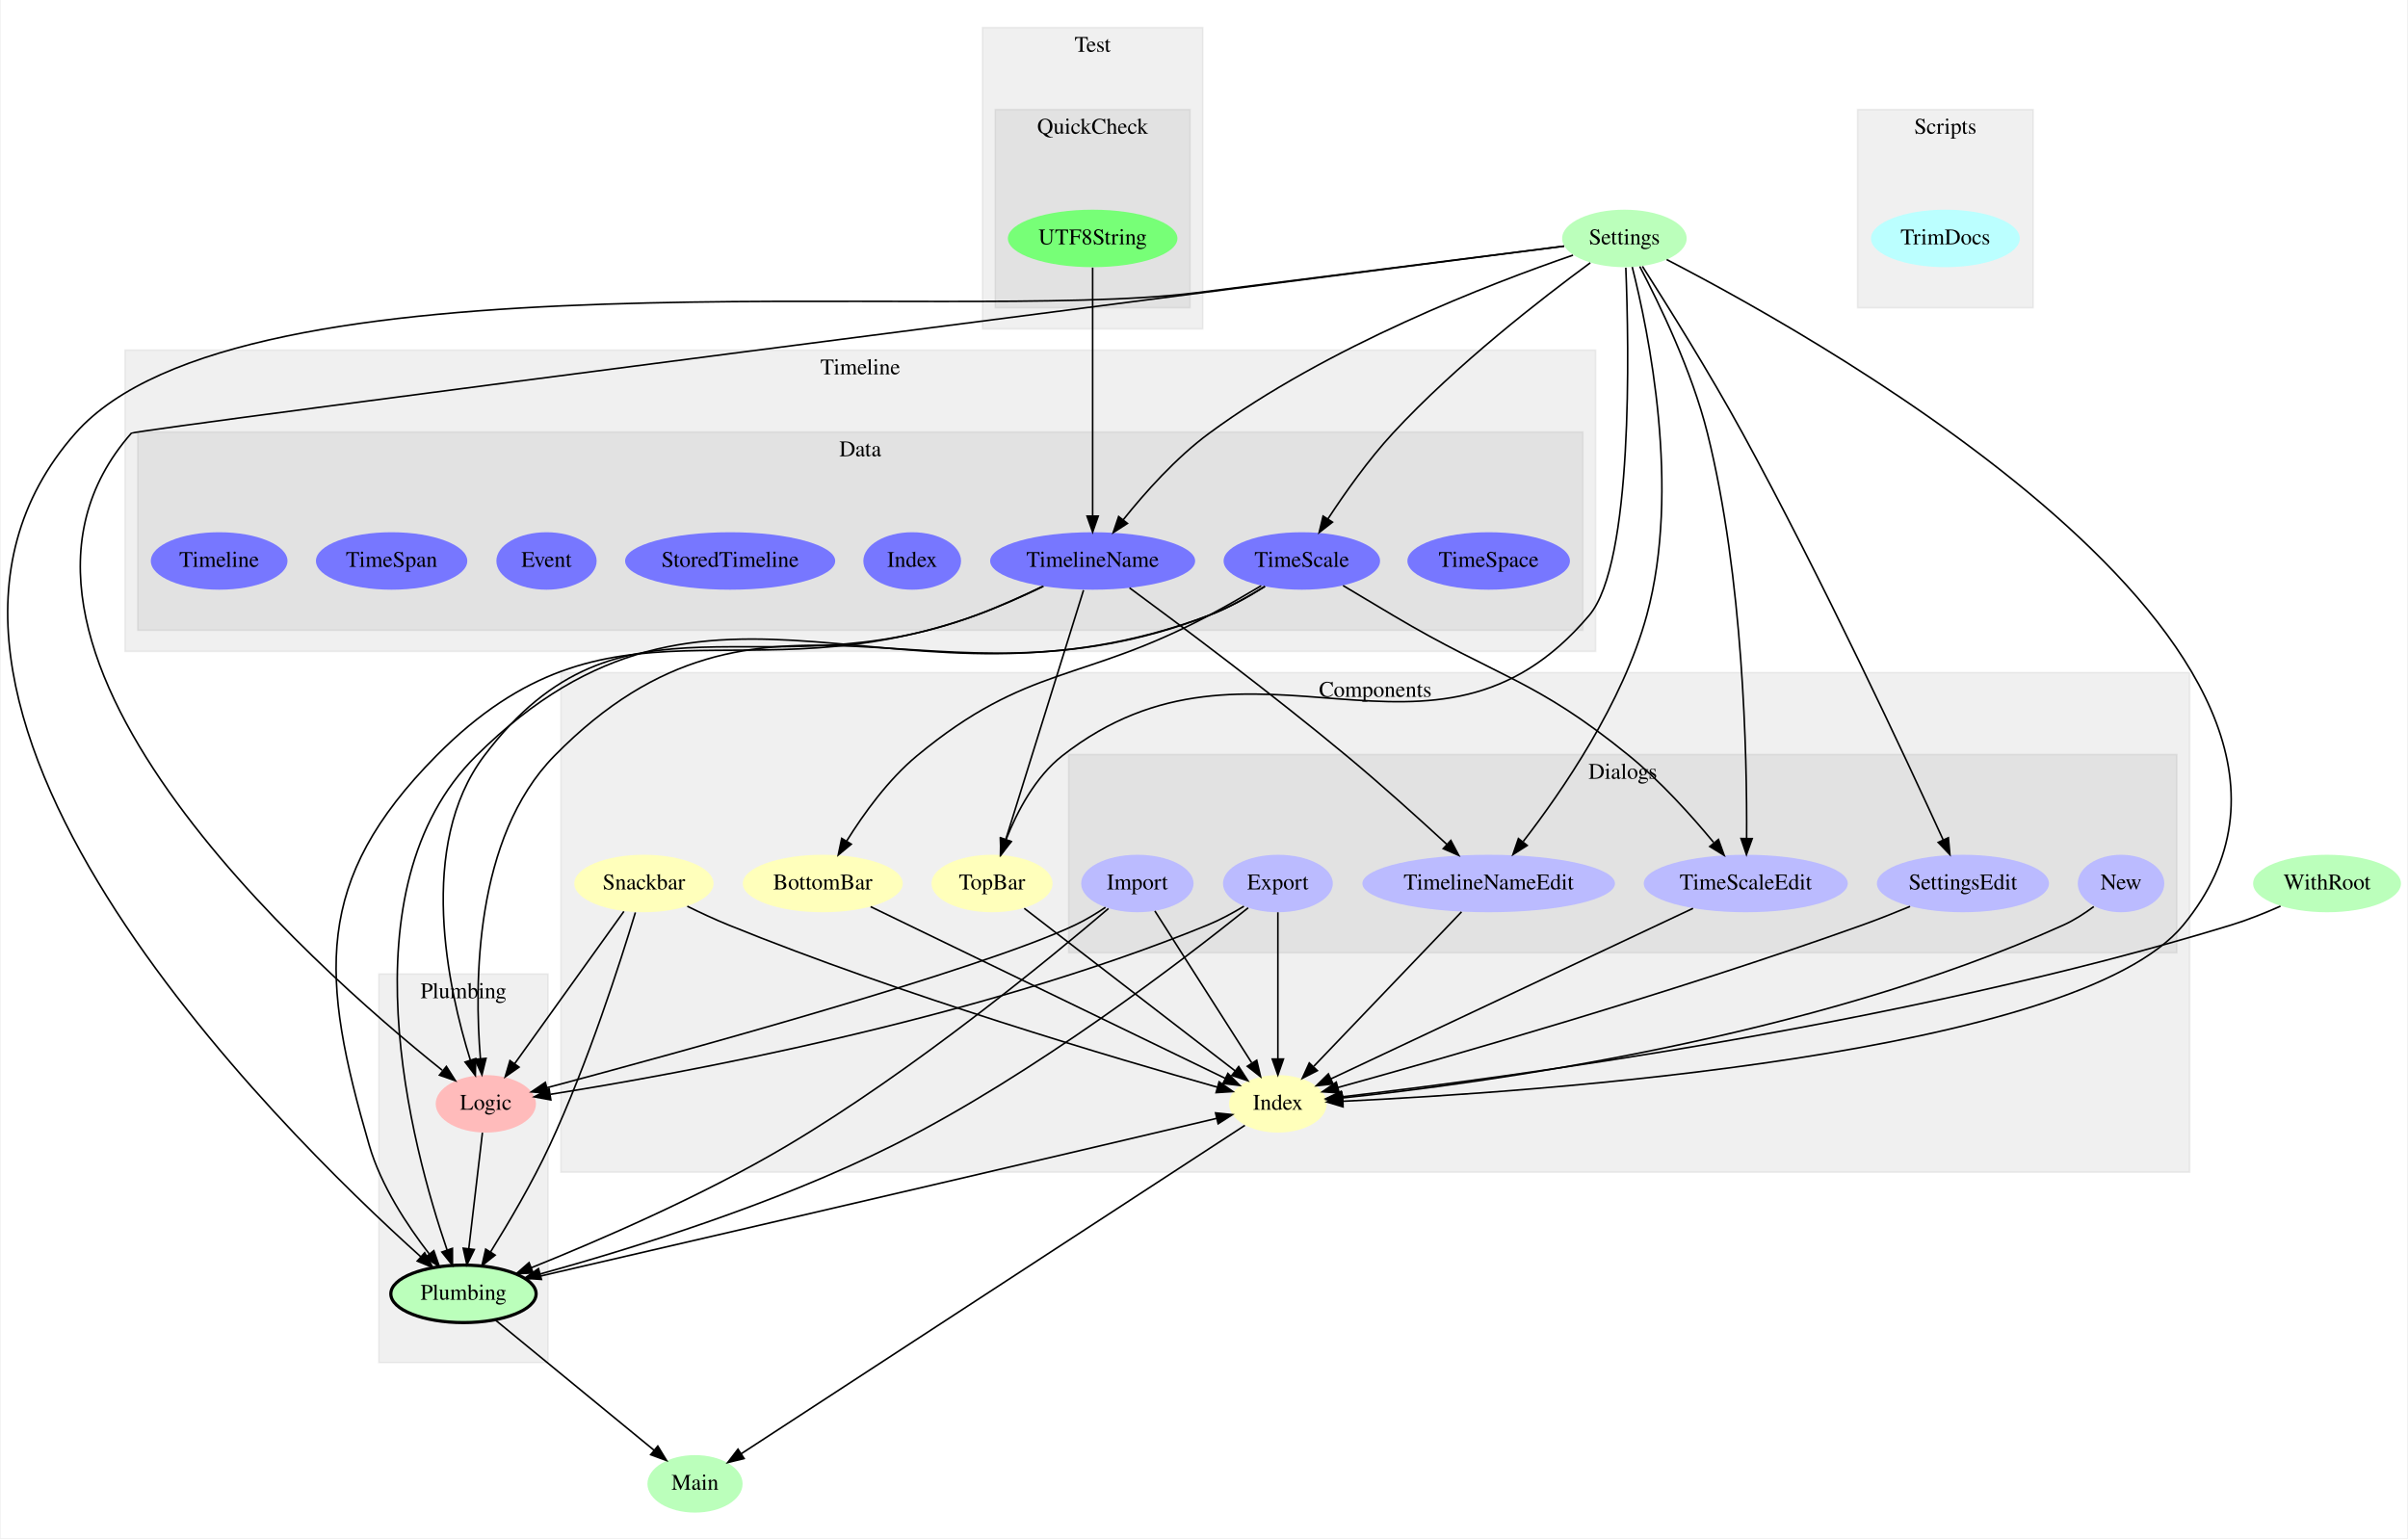
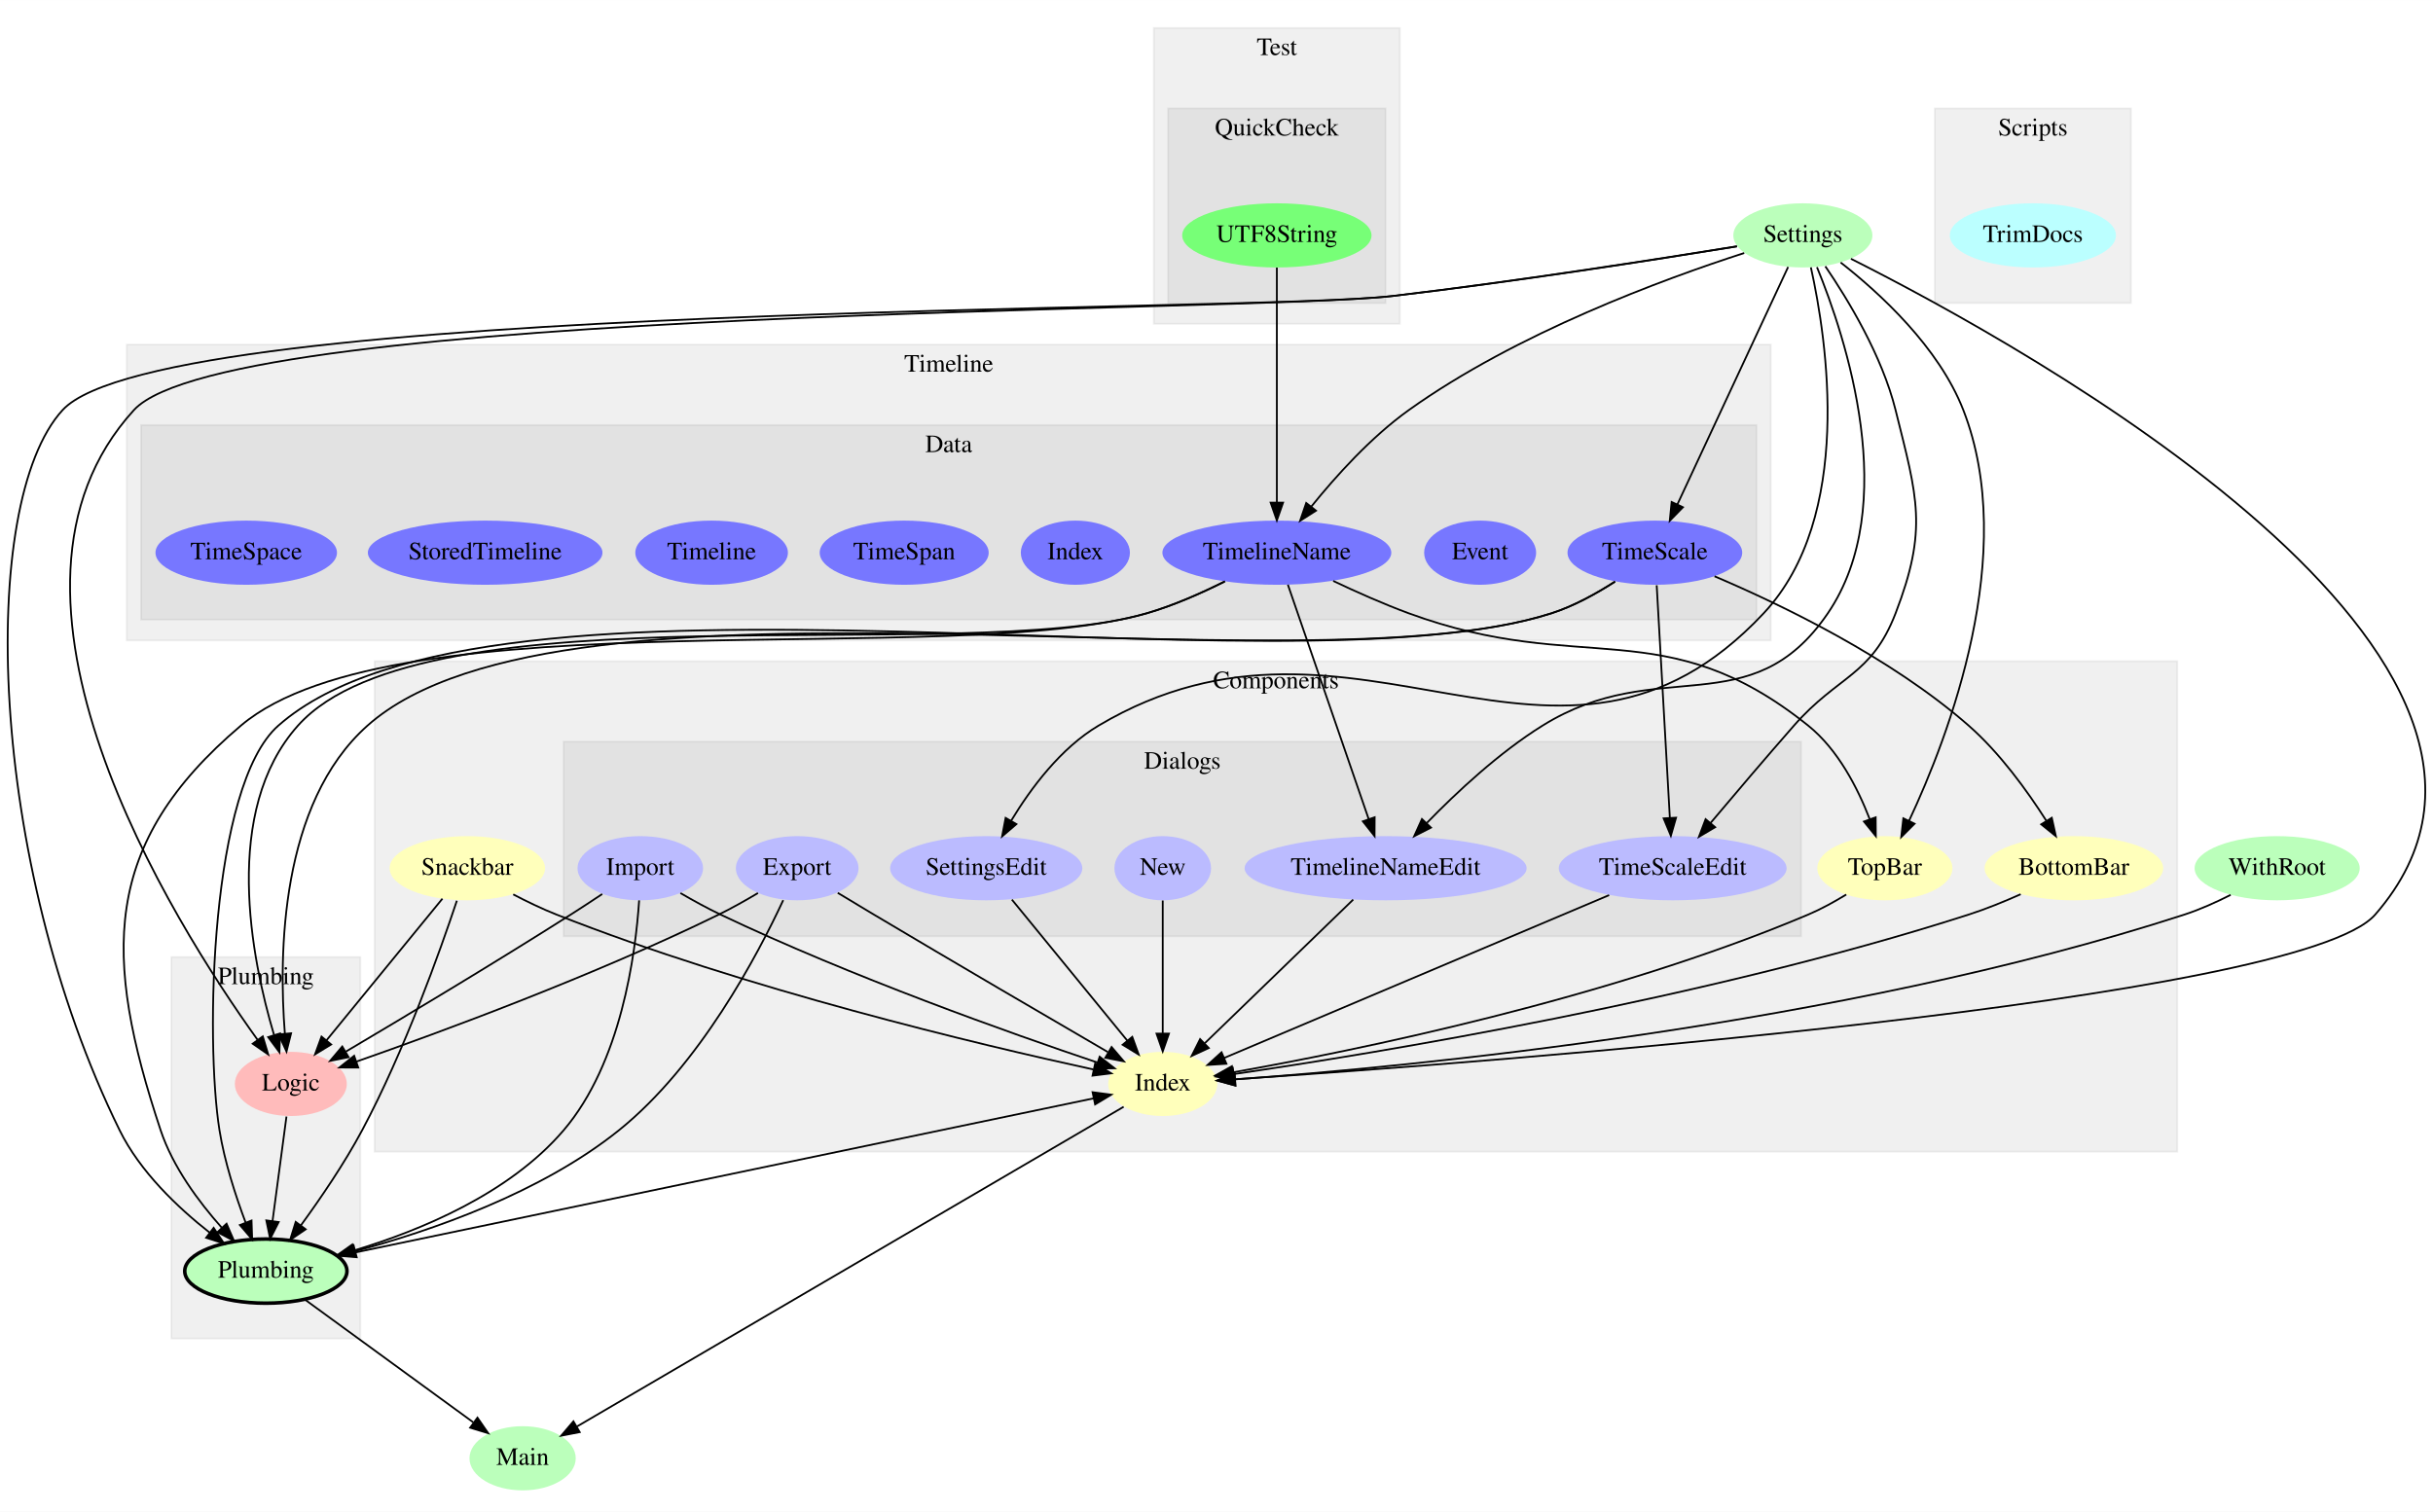
- <svg xmlns="http://www.w3.org/2000/svg" width="864pt" height="552pt" viewBox="0.00 0.00 864.00 552.32">
-   <g id="graph0" class="graph" transform="scale(.5733 .5733) rotate(0) translate(4 959.3333)">
-     <polygon fill="#ffffff" stroke="transparent" points="-4,4 -4,-959.333 1502.943,-959.333 1502.943,4 -4,4" />
+ <svg xmlns="http://www.w3.org/2000/svg" width="864pt" height="537pt" viewBox="0.00 0.00 864.00 536.95">
+   <g id="graph0" class="graph" transform="scale(.6332 .6332) rotate(0) translate(4 844)">
+     <polygon fill="#ffffff" stroke="transparent" points="-4,4 -4,-844 1360.514,-844 1360.514,4 -4,4" />
    <g id="clust1" class="cluster">
-       <polygon fill="#000000" fill-opacity="0.059" stroke="#000000" stroke-opacity="0.059" points="346.797,-225.174 346.797,-538.099 1366.797,-538.099 1366.797,-225.174 346.797,-225.174" />
-       <text text-anchor="middle" x="856.797" y="-522.899" font-family="Times,serif" font-size="14.00" fill="#000000">Components</text>
+       <polygon fill="#000000" fill-opacity="0.059" stroke="#000000" stroke-opacity="0.059" points="206.096,-197.99 206.096,-473.137 1217.096,-473.137 1217.096,-197.99 206.096,-197.99" />
+       <text text-anchor="middle" x="711.596" y="-457.937" font-family="Times,serif" font-size="14.00" fill="#000000">Components</text>
    </g>
    <g id="clust2" class="cluster">
-       <polygon fill="#000000" fill-opacity="0.059" stroke="#000000" stroke-opacity="0.059" points="664.797,-362.596 664.797,-486.773 1358.797,-486.773 1358.797,-362.596 664.797,-362.596" />
-       <text text-anchor="middle" x="1011.797" y="-471.573" font-family="Times,serif" font-size="14.00" fill="#000000">Dialogs</text>
+       <polygon fill="#000000" fill-opacity="0.059" stroke="#000000" stroke-opacity="0.059" points="312.096,-318.822 312.096,-428.007 1006.096,-428.007 1006.096,-318.822 312.096,-318.822" />
+       <text text-anchor="middle" x="659.096" y="-412.807" font-family="Times,serif" font-size="14.00" fill="#000000">Dialogs</text>
    </g>
    <g id="clust3" class="cluster">
-       <polygon fill="#000000" fill-opacity="0.059" stroke="#000000" stroke-opacity="0.059" points="232.797,-105.964 232.797,-349.351 338.797,-349.351 338.797,-105.964 232.797,-105.964" />
-       <text text-anchor="middle" x="285.797" y="-334.151" font-family="Times,serif" font-size="14.00" fill="#000000">Plumbing</text>
+       <polygon fill="#000000" fill-opacity="0.059" stroke="#000000" stroke-opacity="0.059" points="92.096,-93.172 92.096,-307.175 198.096,-307.175 198.096,-93.172 92.096,-93.172" />
+       <text text-anchor="middle" x="145.096" y="-291.975" font-family="Times,serif" font-size="14.00" fill="#000000">Plumbing</text>
    </g>
    <g id="clust4" class="cluster">
-       <polygon fill="#000000" fill-opacity="0.059" stroke="#000000" stroke-opacity="0.059" points="1158.797,-766.585 1158.797,-890.761 1268.797,-890.761 1268.797,-766.585 1158.797,-766.585" />
-       <text text-anchor="middle" x="1213.797" y="-875.561" font-family="Times,serif" font-size="14.00" fill="#000000">Scripts</text>
+       <polygon fill="#000000" fill-opacity="0.059" stroke="#000000" stroke-opacity="0.059" points="1081.096,-674.038 1081.096,-783.224 1191.096,-783.224 1191.096,-674.038 1081.096,-674.038" />
+       <text text-anchor="middle" x="1136.096" y="-768.024" font-family="Times,serif" font-size="14.00" fill="#000000">Scripts</text>
    </g>
    <g id="clust5" class="cluster">
-       <polygon fill="#000000" fill-opacity="0.059" stroke="#000000" stroke-opacity="0.059" points="610.797,-753.339 610.797,-942.088 748.797,-942.088 748.797,-753.339 610.797,-753.339" />
-       <text text-anchor="middle" x="679.797" y="-926.888" font-family="Times,serif" font-size="14.00" fill="#000000">Test</text>
+       <polygon fill="#000000" fill-opacity="0.059" stroke="#000000" stroke-opacity="0.059" points="643.096,-662.392 643.096,-828.354 781.096,-828.354 781.096,-662.392 643.096,-662.392" />
+       <text text-anchor="middle" x="712.096" y="-813.154" font-family="Times,serif" font-size="14.00" fill="#000000">Test</text>
    </g>
    <g id="clust6" class="cluster">
-       <polygon fill="#000000" fill-opacity="0.059" stroke="#000000" stroke-opacity="0.059" points="618.797,-766.585 618.797,-890.761 740.797,-890.761 740.797,-766.585 618.797,-766.585" />
-       <text text-anchor="middle" x="679.797" y="-875.561" font-family="Times,serif" font-size="14.00" fill="#000000">QuickCheck</text>
+       <polygon fill="#000000" fill-opacity="0.059" stroke="#000000" stroke-opacity="0.059" points="651.096,-674.038 651.096,-783.224 773.096,-783.224 773.096,-674.038 651.096,-674.038" />
+       <text text-anchor="middle" x="712.096" y="-768.024" font-family="Times,serif" font-size="14.00" fill="#000000">QuickCheck</text>
    </g>
    <g id="clust7" class="cluster">
-       <polygon fill="#000000" fill-opacity="0.059" stroke="#000000" stroke-opacity="0.059" points="73.797,-551.345 73.797,-740.094 994.797,-740.094 994.797,-551.345 73.797,-551.345" />
-       <text text-anchor="middle" x="534.297" y="-724.894" font-family="Times,serif" font-size="14.00" fill="#000000">Timeline</text>
+       <polygon fill="#000000" fill-opacity="0.059" stroke="#000000" stroke-opacity="0.059" points="67.096,-484.783 67.096,-650.745 989.096,-650.745 989.096,-484.783 67.096,-484.783" />
+       <text text-anchor="middle" x="528.096" y="-635.545" font-family="Times,serif" font-size="14.00" fill="#000000">Timeline</text>
    </g>
    <g id="clust8" class="cluster">
-       <polygon fill="#000000" fill-opacity="0.059" stroke="#000000" stroke-opacity="0.059" points="81.797,-564.59 81.797,-688.767 986.797,-688.767 986.797,-564.59 81.797,-564.59" />
-       <text text-anchor="middle" x="534.297" y="-673.567" font-family="Times,serif" font-size="14.00" fill="#000000">Data</text>
+       <polygon fill="#000000" fill-opacity="0.059" stroke="#000000" stroke-opacity="0.059" points="75.096,-496.43 75.096,-605.615 981.096,-605.615 981.096,-496.43 75.096,-496.43" />
+       <text text-anchor="middle" x="528.096" y="-590.415" font-family="Times,serif" font-size="14.00" fill="#000000">Data</text>
    </g>
    <g id="node1" class="node">
-       <ellipse fill="#bbffbb" stroke="#000000" stroke-width="0" cx="1012.797" cy="-810" rx="38.993" ry="18" />
-       <text text-anchor="middle" x="1012.797" y="-806.3" font-family="Times,serif" font-size="14.00" fill="#000000">Settings</text>
+       <ellipse fill="#bbffbb" stroke="#000000" stroke-width="0" cx="289.096" cy="-26" rx="29.795" ry="18" />
+       <text text-anchor="middle" x="289.096" y="-22.3" font-family="Times,serif" font-size="14.00" fill="#000000">Main</text>
+     </g>
+     <g id="node2" class="node">
+       <ellipse fill="#bbffbb" stroke="#000000" stroke-width="0" cx="1273.096" cy="-357" rx="46.292" ry="18" />
+       <text text-anchor="middle" x="1273.096" y="-353.3" font-family="Times,serif" font-size="14.00" fill="#000000">WithRoot</text>
+     </g>
+     <g id="node4" class="node">
+       <ellipse fill="#ffffbb" stroke="#000000" stroke-width="0" cx="648.096" cy="-236" rx="30.595" ry="18" />
+       <text text-anchor="middle" x="648.096" y="-232.3" font-family="Times,serif" font-size="14.00" fill="#000000">Index</text>
+     </g>
+     <g id="edge34" class="edge">
+       <path fill="none" stroke="#000000" d="M1247.024,-342.055C1238.928,-337.942 1229.832,-333.837 1221.096,-331 1027.892,-268.264 783.94,-245.437 688.745,-238.557" />
+       <polygon fill="#000000" stroke="#000000" points="688.898,-235.059 678.677,-237.849 688.407,-242.042 688.898,-235.059" />
+     </g>
+     <g id="node3" class="node">
+       <ellipse fill="#bbffbb" stroke="#000000" stroke-width="0" cx="1007.096" cy="-712" rx="38.993" ry="18" />
+       <text text-anchor="middle" x="1007.096" y="-708.3" font-family="Times,serif" font-size="14.00" fill="#000000">Settings</text>
+     </g>
+     <g id="edge35" class="edge">
+       <path fill="none" stroke="#000000" d="M1034.06,-698.88C1131.328,-649.921 1451.999,-473.416 1328.096,-331 1285.775,-282.356 829.259,-248.077 688.909,-238.629" />
+       <polygon fill="#000000" stroke="#000000" points="688.807,-235.114 678.596,-237.941 688.341,-242.099 688.807,-235.114" />
    </g>
    <g id="node5" class="node">
-       <ellipse fill="#ffffbb" stroke="#000000" stroke-width="0" cx="616.797" cy="-406" rx="37.894" ry="18" />
-       <text text-anchor="middle" x="616.797" y="-402.3" font-family="Times,serif" font-size="14.00" fill="#000000">TopBar</text>
+       <ellipse fill="#ffffbb" stroke="#000000" stroke-width="0" cx="1053.096" cy="-357" rx="37.894" ry="18" />
+       <text text-anchor="middle" x="1053.096" y="-353.3" font-family="Times,serif" font-size="14.00" fill="#000000">TopBar</text>
+     </g>
+     <g id="edge37" class="edge">
+       <path fill="none" stroke="#000000" d="M1028.285,-696.804C1050.277,-679.592 1083.346,-649.301 1097.096,-614 1128.299,-533.893 1088.99,-431.201 1066.616,-383.521" />
+       <polygon fill="#000000" stroke="#000000" points="1069.753,-381.967 1062.262,-374.475 1063.445,-385.004 1069.753,-381.967" />
+     </g>
+     <g id="node8" class="node">
+       <ellipse fill="#bbbbff" stroke="#000000" stroke-width="0" cx="773.096" cy="-357" rx="79.087" ry="18" />
+       <text text-anchor="middle" x="773.096" y="-353.3" font-family="Times,serif" font-size="14.00" fill="#000000">TimelineNameEdit</text>
+     </g>
+     <g id="edge20" class="edge">
+       <path fill="none" stroke="#000000" d="M1015.014,-694.173C1031.035,-655.121 1062.411,-560.671 1021.096,-500 978.079,-436.831 925.991,-477.366 861.096,-437 836.77,-421.868 812.962,-399.639 796.257,-382.45" />
+       <polygon fill="#000000" stroke="#000000" points="798.54,-379.772 789.105,-374.951 793.474,-384.603 798.54,-379.772" />
+     </g>
+     <g id="node9" class="node">
+       <ellipse fill="#bbbbff" stroke="#000000" stroke-width="0" cx="549.096" cy="-357" rx="53.891" ry="18" />
+       <text text-anchor="middle" x="549.096" y="-353.3" font-family="Times,serif" font-size="14.00" fill="#000000">SettingsEdit</text>
+     </g>
+     <g id="edge21" class="edge">
+       <path fill="none" stroke="#000000" d="M1011.599,-694.058C1020.599,-653.504 1035.854,-554.111 985.096,-500 870.072,-377.379 756.684,-522.793 612.096,-437 590.863,-424.401 574.048,-401.74 563.149,-383.745" />
+       <polygon fill="#000000" stroke="#000000" points="566.033,-381.741 557.997,-374.838 559.974,-385.246 566.033,-381.741" />
+     </g>
+     <g id="node13" class="node">
+       <ellipse fill="#bbbbff" stroke="#000000" stroke-width="0" cx="934.096" cy="-357" rx="63.889" ry="18" />
+       <text text-anchor="middle" x="934.096" y="-353.3" font-family="Times,serif" font-size="14.00" fill="#000000">TimeScaleEdit</text>
+     </g>
+     <g id="edge23" class="edge">
+       <path fill="none" stroke="#000000" d="M1019.696,-694.659C1032.506,-675.865 1051.514,-644.466 1059.096,-614 1071.332,-564.833 1077.31,-547.28 1059.096,-500 1045.522,-464.765 1026.993,-465.389 1002.096,-437 986.232,-418.911 968.649,-398.208 955.338,-382.396" />
+       <polygon fill="#000000" stroke="#000000" points="957.911,-380.017 948.798,-374.612 952.552,-384.52 957.911,-380.017" />
+     </g>
+     <g id="node14" class="node">
+       <ellipse fill="#bbffbb" stroke="#000000" stroke-width="2" cx="145.096" cy="-131" rx="45.492" ry="18" />
+       <text text-anchor="middle" x="145.096" y="-127.3" font-family="Times,serif" font-size="14.00" fill="#000000">Plumbing</text>
+     </g>
+     <g id="edge18" class="edge">
+       <path fill="none" stroke="#000000" d="M970.141,-705.825C924.779,-698.41 845.453,-685.977 777.096,-678 694.463,-668.357 87.352,-675.289 31.096,-614 -16.684,-561.945 -10.964,-360.629 63.096,-210 74.517,-186.771 95.709,-166.636 113.687,-152.507" />
+       <polygon fill="#000000" stroke="#000000" points="115.822,-155.281 121.675,-146.449 111.592,-149.703 115.822,-155.281" />
+     </g>
+     <g id="node15" class="node">
+       <ellipse fill="#ffbbbb" stroke="#000000" stroke-width="0" cx="159.096" cy="-236" rx="31.396" ry="18" />
+       <text text-anchor="middle" x="159.096" y="-232.3" font-family="Times,serif" font-size="14.00" fill="#000000">Logic</text>
+     </g>
+     <g id="edge8" class="edge">
+       <path fill="none" stroke="#000000" d="M970.135,-705.88C924.766,-698.52 845.434,-686.142 777.096,-678 698.883,-668.682 124.218,-672.156 71.096,-614 -23.061,-510.921 92.843,-327.082 140.455,-260.736" />
+       <polygon fill="#000000" stroke="#000000" points="143.375,-262.673 146.43,-252.528 137.715,-258.553 143.375,-262.673" />
+     </g>
+     <g id="node18" class="node">
+       <ellipse fill="#7777ff" stroke="#000000" stroke-width="0" cx="924.096" cy="-534" rx="48.993" ry="18" />
+       <text text-anchor="middle" x="924.096" y="-530.3" font-family="Times,serif" font-size="14.00" fill="#000000">TimeScale</text>
+     </g>
+     <g id="edge9" class="edge">
+       <path fill="none" stroke="#000000" d="M998.834,-694.282C984.267,-663.043 953.933,-597.989 936.726,-561.085" />
+       <polygon fill="#000000" stroke="#000000" points="939.846,-559.495 932.447,-551.911 933.501,-562.453 939.846,-559.495" />
+     </g>
+     <g id="node20" class="node">
+       <ellipse fill="#7777ff" stroke="#000000" stroke-width="0" cx="712.096" cy="-534" rx="64.189" ry="18" />
+       <text text-anchor="middle" x="712.096" y="-530.3" font-family="Times,serif" font-size="14.00" fill="#000000">TimelineName</text>
+     </g>
+     <g id="edge10" class="edge">
+       <path fill="none" stroke="#000000" d="M974.21,-702.109C929.037,-687.521 846.521,-657.217 786.096,-614 764.936,-598.866 745.159,-576.911 731.383,-559.827" />
+       <polygon fill="#000000" stroke="#000000" points="734.061,-557.571 725.122,-551.883 728.563,-561.904 734.061,-557.571" />
+     </g>
+     <g id="edge2" class="edge">
+       <path fill="none" stroke="#000000" d="M626.179,-223.18C564.697,-187.215 390.473,-85.301 319.624,-43.858" />
+       <polygon fill="#000000" stroke="#000000" points="321.125,-40.681 310.726,-38.653 317.59,-46.723 321.125,-40.681" />
+     </g>
+     <g id="edge31" class="edge">
+       <path fill="none" stroke="#000000" d="M1031.424,-342.24C1024.788,-338.181 1017.327,-334.059 1010.096,-331 897.913,-283.538 755.904,-254.644 687.913,-242.575" />
+       <polygon fill="#000000" stroke="#000000" points="688.105,-239.056 677.652,-240.782 686.9,-245.951 688.105,-239.056" />
+     </g>
+     <g id="node6" class="node">
+       <ellipse fill="#ffffbb" stroke="#000000" stroke-width="0" cx="1159.096" cy="-357" rx="50.091" ry="18" />
+       <text text-anchor="middle" x="1159.096" y="-353.3" font-family="Times,serif" font-size="14.00" fill="#000000">BottomBar</text>
+     </g>
+     <g id="edge32" class="edge">
+       <path fill="none" stroke="#000000" d="M1129.246,-342.406C1120.051,-338.305 1109.793,-334.118 1100.096,-331 951.608,-283.252 767.812,-253.217 688.093,-241.544" />
+       <polygon fill="#000000" stroke="#000000" points="688.396,-238.052 677.998,-240.083 687.393,-244.98 688.396,-238.052" />
+     </g>
+     <g id="node7" class="node">
+       <ellipse fill="#ffffbb" stroke="#000000" stroke-width="0" cx="258.096" cy="-357" rx="43.592" ry="18" />
+       <text text-anchor="middle" x="258.096" y="-353.3" font-family="Times,serif" font-size="14.00" fill="#000000">Snackbar</text>
+     </g>
+     <g id="edge33" class="edge">
+       <path fill="none" stroke="#000000" d="M283.828,-342.325C291.485,-338.314 299.996,-334.197 308.096,-331 413.938,-289.216 545.092,-258.071 609.171,-244.111" />
+       <polygon fill="#000000" stroke="#000000" points="610.197,-247.47 619.234,-241.94 608.72,-240.628 610.197,-247.47" />
+     </g>
+     <g id="edge17" class="edge">
+       <path fill="none" stroke="#000000" d="M252.224,-338.786C242.768,-310.432 222.808,-254.388 199.096,-210 189.149,-191.381 175.774,-171.783 164.823,-156.764" />
+       <polygon fill="#000000" stroke="#000000" points="167.463,-154.448 158.7,-148.493 161.837,-158.613 167.463,-154.448" />
    </g>
    <g id="edge7" class="edge">
-       <path fill="none" stroke="#000000" d="M1013.68,-791.668C1015.678,-742.055 1018.418,-606.689 990.797,-574 892.827,-458.057 780.312,-579.578 660.797,-486 643.896,-472.767 632.563,-451.147 625.637,-433.717" />
-       <polygon fill="#000000" stroke="#000000" points="628.808,-432.202 622.059,-424.034 622.242,-434.627 628.808,-432.202" />
-     </g>
-     <g id="node6" class="node">
-       <ellipse fill="#ffffbb" stroke="#000000" stroke-width="0" cx="795.797" cy="-268" rx="30.595" ry="18" />
-       <text text-anchor="middle" x="795.797" y="-264.3" font-family="Times,serif" font-size="14.00" fill="#000000">Index</text>
-     </g>
-     <g id="edge18" class="edge">
-       <path fill="none" stroke="#000000" d="M1039.242,-796.768C1141.32,-744.035 1497.4,-543.792 1362.797,-380 1295.701,-298.354 955.141,-275.24 836.568,-269.613" />
-       <polygon fill="#000000" stroke="#000000" points="836.602,-266.111 826.453,-269.15 836.282,-273.103 836.602,-266.111" />
-     </g>
-     <g id="node9" class="node">
-       <ellipse fill="#bbbbff" stroke="#000000" stroke-width="0" cx="1224.797" cy="-406" rx="53.891" ry="18" />
-       <text text-anchor="middle" x="1224.797" y="-402.3" font-family="Times,serif" font-size="14.00" fill="#000000">SettingsEdit</text>
-     </g>
-     <g id="edge2" class="edge">
-       <path fill="none" stroke="#000000" d="M1024.09,-792.513C1039.06,-769.084 1066.007,-726.041 1086.797,-688 1136.789,-596.526 1189.105,-484.339 1212.372,-433.44" />
-       <polygon fill="#000000" stroke="#000000" points="1215.666,-434.652 1216.629,-424.102 1209.296,-431.749 1215.666,-434.652" />
+       <path fill="none" stroke="#000000" d="M244.122,-339.92C227.148,-319.175 198.396,-284.034 179.084,-260.43" />
+       <polygon fill="#000000" stroke="#000000" points="181.723,-258.128 172.681,-252.604 176.305,-262.56 181.723,-258.128" />
+     </g>
+     <g id="edge25" class="edge">
+       <path fill="none" stroke="#000000" d="M754.92,-339.406C732.924,-318.114 695.838,-282.215 671.665,-258.815" />
+       <polygon fill="#000000" stroke="#000000" points="673.925,-256.131 664.305,-251.691 669.056,-261.161 673.925,-256.131" />
+     </g>
+     <g id="edge26" class="edge">
+       <path fill="none" stroke="#000000" d="M563.491,-339.406C580.569,-318.533 609.133,-283.621 628.288,-260.21" />
+       <polygon fill="#000000" stroke="#000000" points="631.013,-262.406 634.636,-252.45 625.595,-257.974 631.013,-262.406" />
    </g>
    <g id="node10" class="node">
-       <ellipse fill="#bbbbff" stroke="#000000" stroke-width="0" cx="927.797" cy="-406" rx="79.087" ry="18" />
-       <text text-anchor="middle" x="927.797" y="-402.3" font-family="Times,serif" font-size="14.00" fill="#000000">TimelineNameEdit</text>
+       <ellipse fill="#bbbbff" stroke="#000000" stroke-width="0" cx="648.096" cy="-357" rx="27.097" ry="18" />
+       <text text-anchor="middle" x="648.096" y="-353.3" font-family="Times,serif" font-size="14.00" fill="#000000">New</text>
+     </g>
+     <g id="edge27" class="edge">
+       <path fill="none" stroke="#000000" d="M648.096,-338.885C648.096,-319.193 648.096,-287.461 648.096,-264.439" />
+       <polygon fill="#000000" stroke="#000000" points="651.596,-264.239 648.096,-254.239 644.596,-264.239 651.596,-264.239" />
+     </g>
+     <g id="node11" class="node">
+       <ellipse fill="#bbbbff" stroke="#000000" stroke-width="0" cx="443.096" cy="-357" rx="34.394" ry="18" />
+       <text text-anchor="middle" x="443.096" y="-353.3" font-family="Times,serif" font-size="14.00" fill="#000000">Export</text>
+     </g>
+     <g id="edge28" class="edge">
+       <path fill="none" stroke="#000000" d="M465.824,-343.18C472.358,-339.228 479.5,-334.928 486.096,-331 531.607,-303.898 584.598,-272.934 617.246,-253.926" />
+       <polygon fill="#000000" stroke="#000000" points="619.41,-256.716 626.293,-248.661 615.889,-250.666 619.41,-256.716" />
+     </g>
+     <g id="edge15" class="edge">
+       <path fill="none" stroke="#000000" d="M435.255,-339.085C421.064,-308.579 388.343,-246.331 343.096,-210 299.414,-174.926 238.167,-153.71 195.397,-142.226" />
+       <polygon fill="#000000" stroke="#000000" points="196.045,-138.778 185.486,-139.65 194.284,-145.553 196.045,-138.778" />
+     </g>
+     <g id="edge5" class="edge">
+       <path fill="none" stroke="#000000" d="M421.086,-343.08C414.172,-338.957 406.427,-334.59 399.096,-331 329.208,-296.781 243.705,-265.274 195.928,-248.544" />
+       <polygon fill="#000000" stroke="#000000" points="196.919,-245.184 186.324,-245.203 194.619,-251.795 196.919,-245.184" />
+     </g>
+     <g id="node12" class="node">
+       <ellipse fill="#bbbbff" stroke="#000000" stroke-width="0" cx="355.096" cy="-357" rx="35.194" ry="18" />
+       <text text-anchor="middle" x="355.096" y="-353.3" font-family="Times,serif" font-size="14.00" fill="#000000">Import</text>
+     </g>
+     <g id="edge29" class="edge">
+       <path fill="none" stroke="#000000" d="M377.612,-343.058C384.684,-338.935 392.603,-334.572 400.096,-331 473.101,-296.195 562.499,-264.483 611.547,-247.968" />
+       <polygon fill="#000000" stroke="#000000" points="612.718,-251.267 621.091,-244.774 610.497,-244.628 612.718,-251.267" />
+     </g>
+     <g id="edge16" class="edge">
+       <path fill="none" stroke="#000000" d="M354.445,-338.961C352.446,-308.821 344.385,-247.814 312.096,-210 281.792,-174.512 231.99,-153.844 194.642,-142.614" />
+       <polygon fill="#000000" stroke="#000000" points="195.529,-139.227 184.951,-139.826 193.593,-145.954 195.529,-139.227" />
+     </g>
+     <g id="edge6" class="edge">
+       <path fill="none" stroke="#000000" d="M333.75,-342.526C328.047,-338.726 321.865,-334.666 316.096,-331 272.779,-303.474 221.807,-272.971 189.968,-254.139" />
+       <polygon fill="#000000" stroke="#000000" points="191.515,-250.987 181.125,-248.917 187.956,-257.015 191.515,-250.987" />
+     </g>
+     <g id="edge30" class="edge">
+       <path fill="none" stroke="#000000" d="M898.452,-341.92C843.078,-318.493 737.092,-273.652 682.491,-250.552" />
+       <polygon fill="#000000" stroke="#000000" points="683.807,-247.308 673.234,-246.635 681.08,-253.755 683.807,-247.308" />
+     </g>
+     <g id="edge1" class="edge">
+       <path fill="none" stroke="#000000" d="M166.966,-115.053C192.241,-96.624 233.876,-66.265 261.393,-46.2" />
+       <polygon fill="#000000" stroke="#000000" points="263.774,-48.795 269.792,-40.076 259.65,-43.139 263.774,-48.795" />
+     </g>
+     <g id="edge24" class="edge">
+       <path fill="none" stroke="#000000" d="M185.658,-139.467C280.61,-159.288 516.31,-208.49 609.394,-227.921" />
+       <polygon fill="#000000" stroke="#000000" points="608.742,-231.36 619.246,-229.978 610.172,-224.508 608.742,-231.36" />
+     </g>
+     <g id="edge12" class="edge">
+       <path fill="none" stroke="#000000" d="M156.657,-217.71C154.499,-201.525 151.317,-177.656 148.837,-159.056" />
+       <polygon fill="#000000" stroke="#000000" points="152.298,-158.53 147.507,-149.08 145.359,-159.455 152.298,-158.53" />
+     </g>
+     <g id="node16" class="node">
+       <ellipse fill="#bbffff" stroke="#000000" stroke-width="0" cx="1136.096" cy="-712" rx="46.593" ry="18" />
+       <text text-anchor="middle" x="1136.096" y="-708.3" font-family="Times,serif" font-size="14.00" fill="#000000">TrimDocs</text>
+     </g>
+     <g id="node17" class="node">
+       <ellipse fill="#77ff77" stroke="#000000" stroke-width="0" cx="712.096" cy="-712" rx="53.091" ry="18" />
+       <text text-anchor="middle" x="712.096" y="-708.3" font-family="Times,serif" font-size="14.00" fill="#000000">UTF8String</text>
+     </g>
+     <g id="edge11" class="edge">
+       <path fill="none" stroke="#000000" d="M712.096,-693.953C712.096,-662.902 712.096,-599.152 712.096,-562.198" />
+       <polygon fill="#000000" stroke="#000000" points="715.596,-562.095 712.096,-552.095 708.596,-562.095 715.596,-562.095" />
+     </g>
+     <g id="edge38" class="edge">
+       <path fill="none" stroke="#000000" d="M957.57,-520.76C995.097,-504.8 1056.405,-475.283 1100.096,-437 1117.509,-421.742 1132.874,-400.506 1143.556,-383.747" />
+       <polygon fill="#000000" stroke="#000000" points="1146.706,-385.309 1148.992,-374.964 1140.753,-381.625 1146.706,-385.309" />
+     </g>
+     <g id="edge22" class="edge">
+       <path fill="none" stroke="#000000" d="M925.128,-515.725C926.877,-484.774 930.433,-421.842 932.503,-385.202" />
+       <polygon fill="#000000" stroke="#000000" points="935.999,-385.358 933.069,-375.176 929.01,-384.963 935.999,-385.358" />
+     </g>
+     <g id="edge13" class="edge">
+       <path fill="none" stroke="#000000" d="M901.783,-517.781C891.433,-511.107 878.66,-504.012 866.096,-500 714.362,-451.544 271.582,-542.329 152.096,-437 113.857,-403.292 111.026,-260.332 119.096,-210 121.919,-192.393 128.069,-173.388 133.679,-158.432" />
+       <polygon fill="#000000" stroke="#000000" points="137.066,-159.38 137.429,-148.791 130.542,-156.842 137.066,-159.38" />
    </g>
    <g id="edge3" class="edge">
-       <path fill="none" stroke="#000000" d="M1017.69,-792.132C1027.805,-752.194 1048.342,-652.998 1026.797,-574 1011.815,-519.068 973.788,-463.801 949.463,-432.35" />
-       <polygon fill="#000000" stroke="#000000" points="951.93,-429.826 942.996,-424.131 946.429,-434.154 951.93,-429.826" />
-     </g>
-     <g id="node11" class="node">
-       <ellipse fill="#bbbbff" stroke="#000000" stroke-width="0" cx="1088.797" cy="-406" rx="63.889" ry="18" />
-       <text text-anchor="middle" x="1088.797" y="-402.3" font-family="Times,serif" font-size="14.00" fill="#000000">TimeScaleEdit</text>
-     </g>
-     <g id="edge5" class="edge">
-       <path fill="none" stroke="#000000" d="M1022.407,-792.433C1034.576,-769.266 1055.122,-726.876 1064.797,-688 1087.349,-597.38 1089.643,-485.886 1089.329,-434.458" />
-       <polygon fill="#000000" stroke="#000000" points="1092.826,-434.103 1089.225,-424.139 1085.826,-434.174 1092.826,-434.103" />
-     </g>
-     <g id="node14" class="node">
-       <ellipse fill="#bbffbb" stroke="#000000" stroke-width="2" cx="285.797" cy="-149" rx="45.492" ry="18" />
-       <text text-anchor="middle" x="285.797" y="-145.3" font-family="Times,serif" font-size="14.00" fill="#000000">Plumbing</text>
-     </g>
-     <g id="edge24" class="edge">
-       <path fill="none" stroke="#000000" d="M975.074,-805.196C923.199,-798.595 826.926,-786.357 744.797,-776 588.812,-756.328 146.825,-805.883 42.797,-688 -103.894,-521.772 169.9,-252.374 259.085,-172.21" />
-       <polygon fill="#000000" stroke="#000000" points="261.503,-174.744 266.639,-165.477 256.845,-169.518 261.503,-174.744" />
-     </g>
-     <g id="node15" class="node">
-       <ellipse fill="#ffbbbb" stroke="#000000" stroke-width="0" cx="299.797" cy="-268" rx="31.396" ry="18" />
-       <text text-anchor="middle" x="299.797" y="-264.3" font-family="Times,serif" font-size="14.00" fill="#000000">Logic</text>
+       <path fill="none" stroke="#000000" d="M901.77,-517.82C891.418,-511.153 878.647,-504.054 866.096,-500 725.052,-454.445 312.809,-535.546 202.096,-437 152.969,-393.272 152.291,-308.327 155.765,-264.176" />
+       <polygon fill="#000000" stroke="#000000" points="159.258,-264.411 156.684,-254.133 152.287,-263.773 159.258,-264.411" />
+     </g>
+     <g id="node19" class="node">
+       <ellipse fill="#7777ff" stroke="#000000" stroke-width="0" cx="826.096" cy="-534" rx="31.396" ry="18" />
+       <text text-anchor="middle" x="826.096" y="-530.3" font-family="Times,serif" font-size="14.00" fill="#000000">Event</text>
    </g>
    <g id="edge36" class="edge">
-       <path fill="none" stroke="#000000" d="M975.069,-805.162C800.522,-782.766 79.695,-690.162 77.797,-688 -37.709,-556.443 190.959,-354.296 272.46,-289.067" />
-       <polygon fill="#000000" stroke="#000000" points="275.094,-291.445 280.759,-282.492 270.747,-285.958 275.094,-291.445" />
-     </g>
-     <g id="node19" class="node">
-       <ellipse fill="#7777ff" stroke="#000000" stroke-width="0" cx="810.797" cy="-608" rx="48.993" ry="18" />
-       <text text-anchor="middle" x="810.797" y="-604.3" font-family="Times,serif" font-size="14.00" fill="#000000">TimeScale</text>
-     </g>
-     <g id="edge30" class="edge">
-       <path fill="none" stroke="#000000" d="M991.426,-794.727C961.79,-772.972 907.396,-730.918 867.797,-688 852.478,-671.397 837.75,-650.556 827.104,-634.308" />
-       <polygon fill="#000000" stroke="#000000" points="829.988,-632.323 821.631,-625.81 824.103,-636.113 829.988,-632.323" />
-     </g>
-     <g id="node20" class="node">
-       <ellipse fill="#7777ff" stroke="#000000" stroke-width="0" cx="679.797" cy="-608" rx="64.189" ry="18" />
-       <text text-anchor="middle" x="679.797" y="-604.3" font-family="Times,serif" font-size="14.00" fill="#000000">TimelineName</text>
-     </g>
-     <g id="edge31" class="edge">
-       <path fill="none" stroke="#000000" d="M980.614,-799.534C929.217,-781.847 826.863,-742.563 752.797,-688 731.982,-672.666 712.467,-650.725 698.861,-633.698" />
-       <polygon fill="#000000" stroke="#000000" points="701.592,-631.509 692.676,-625.785 696.077,-635.819 701.592,-631.509" />
-     </g>
-     <g id="node2" class="node">
-       <ellipse fill="#bbffbb" stroke="#000000" stroke-width="0" cx="430.797" cy="-30" rx="29.795" ry="18" />
-       <text text-anchor="middle" x="430.797" y="-26.3" font-family="Times,serif" font-size="14.00" fill="#000000">Main</text>
-     </g>
-     <g id="node3" class="node">
-       <ellipse fill="#bbffbb" stroke="#000000" stroke-width="0" cx="1452.797" cy="-406" rx="46.292" ry="18" />
-       <text text-anchor="middle" x="1452.797" y="-402.3" font-family="Times,serif" font-size="14.00" fill="#000000">WithRoot</text>
-     </g>
-     <g id="edge20" class="edge">
-       <path fill="none" stroke="#000000" d="M1423.689,-391.831C1414.03,-387.553 1403.109,-383.158 1392.797,-380 1188.252,-317.358 933.006,-283.666 835.851,-272.377" />
-       <polygon fill="#000000" stroke="#000000" points="836.204,-268.895 825.87,-271.232 835.406,-275.849 836.204,-268.895" />
-     </g>
-     <g id="node4" class="node">
-       <ellipse fill="#ffffbb" stroke="#000000" stroke-width="0" cx="510.797" cy="-406" rx="50.091" ry="18" />
-       <text text-anchor="middle" x="510.797" y="-402.3" font-family="Times,serif" font-size="14.00" fill="#000000">BottomBar</text>
-     </g>
-     <g id="edge9" class="edge">
-       <path fill="none" stroke="#000000" d="M540.758,-391.492C594.528,-365.457 706.99,-311.001 762.851,-283.953" />
-       <polygon fill="#000000" stroke="#000000" points="764.481,-287.052 771.956,-279.544 761.43,-280.752 764.481,-287.052" />
-     </g>
-     <g id="edge16" class="edge">
-       <path fill="none" stroke="#000000" d="M636.982,-390.438C669.317,-365.51 732.753,-316.604 768.899,-288.737" />
-       <polygon fill="#000000" stroke="#000000" points="771.253,-291.341 777.036,-282.464 766.979,-285.798 771.253,-291.341" />
-     </g>
-     <g id="edge28" class="edge">
-       <path fill="none" stroke="#000000" d="M775.127,-254.522C713.518,-214.35 531.007,-95.342 459.754,-48.881" />
-       <polygon fill="#000000" stroke="#000000" points="461.528,-45.86 451.24,-43.33 457.705,-51.724 461.528,-45.86" />
-     </g>
-     <g id="node7" class="node">
-       <ellipse fill="#ffffbb" stroke="#000000" stroke-width="0" cx="398.797" cy="-406" rx="43.592" ry="18" />
-       <text text-anchor="middle" x="398.797" y="-402.3" font-family="Times,serif" font-size="14.00" fill="#000000">Snackbar</text>
-     </g>
-     <g id="edge17" class="edge">
-       <path fill="none" stroke="#000000" d="M425.969,-391.755C434.161,-387.711 443.25,-383.468 451.797,-380 560.63,-335.846 694.013,-296.438 758.012,-278.401" />
-       <polygon fill="#000000" stroke="#000000" points="758.99,-281.762 767.673,-275.693 757.1,-275.022 758.99,-281.762" />
-     </g>
-     <g id="edge23" class="edge">
-       <path fill="none" stroke="#000000" d="M393.454,-387.86C384.152,-357.16 363.678,-293.297 339.797,-242 328.944,-218.688 314.139,-193.541 302.775,-175.281" />
-       <polygon fill="#000000" stroke="#000000" points="305.636,-173.255 297.346,-166.658 299.712,-176.985 305.636,-173.255" />
-     </g>
-     <g id="edge35" class="edge">
-       <path fill="none" stroke="#000000" d="M386.259,-388.522C368.981,-364.439 337.746,-320.899 317.926,-293.271" />
-       <polygon fill="#000000" stroke="#000000" points="320.597,-290.989 311.924,-284.904 314.909,-295.07 320.597,-290.989" />
-     </g>
-     <g id="node8" class="node">
-       <ellipse fill="#bbbbff" stroke="#000000" stroke-width="0" cx="707.797" cy="-406" rx="35.194" ry="18" />
-       <text text-anchor="middle" x="707.797" y="-402.3" font-family="Times,serif" font-size="14.00" fill="#000000">Import</text>
-     </g>
-     <g id="edge10" class="edge">
-       <path fill="none" stroke="#000000" d="M718.764,-388.801C733.997,-364.913 761.679,-321.503 779.38,-293.745" />
-       <polygon fill="#000000" stroke="#000000" points="782.542,-295.295 784.968,-284.982 776.64,-291.532 782.542,-295.295" />
-     </g>
-     <g id="edge21" class="edge">
-       <path fill="none" stroke="#000000" d="M689.703,-390.325C653.373,-359.345 568.219,-289.197 488.797,-242 435.774,-210.491 370.246,-182.225 328.238,-165.342" />
-       <polygon fill="#000000" stroke="#000000" points="329.452,-162.058 318.867,-161.607 326.861,-168.561 329.452,-162.058" />
-     </g>
-     <g id="edge33" class="edge">
-       <path fill="none" stroke="#000000" d="M687.819,-391.057C681.904,-387.087 675.272,-383.059 668.797,-380 608.715,-351.616 419.935,-299.907 338.177,-278.114" />
-       <polygon fill="#000000" stroke="#000000" points="338.856,-274.673 328.292,-275.486 337.057,-281.438 338.856,-274.673" />
-     </g>
-     <g id="edge11" class="edge">
-       <path fill="none" stroke="#000000" d="M1191.676,-391.644C1182.106,-387.684 1171.599,-383.514 1161.797,-380 1043.395,-337.559 899.993,-296.649 833.29,-278.208" />
-       <polygon fill="#000000" stroke="#000000" points="834.208,-274.831 823.637,-275.549 832.348,-281.579 834.208,-274.831" />
-     </g>
-     <g id="edge12" class="edge">
-       <path fill="none" stroke="#000000" d="M910.81,-388.241C887.235,-363.594 844.544,-318.963 818.329,-291.557" />
-       <polygon fill="#000000" stroke="#000000" points="820.524,-288.787 811.082,-283.98 815.465,-293.626 820.524,-288.787" />
-     </g>
-     <g id="edge13" class="edge">
-       <path fill="none" stroke="#000000" d="M1055.756,-390.438C999.448,-363.917 885.521,-310.259 829.061,-283.667" />
-       <polygon fill="#000000" stroke="#000000" points="830.4,-280.429 819.862,-279.334 827.417,-286.762 830.4,-280.429" />
-     </g>
-     <g id="node12" class="node">
-       <ellipse fill="#bbbbff" stroke="#000000" stroke-width="0" cx="795.797" cy="-406" rx="34.394" ry="18" />
-       <text text-anchor="middle" x="795.797" y="-402.3" font-family="Times,serif" font-size="14.00" fill="#000000">Export</text>
+       <path fill="none" stroke="#000000" d="M743.69,-518.161C756.641,-512.018 771.898,-505.222 786.096,-500 883.158,-464.302 929.414,-501.697 1010.096,-437 1026.755,-423.642 1037.822,-402.03 1044.551,-384.634" />
+       <polygon fill="#000000" stroke="#000000" points="1047.935,-385.568 1048.022,-374.974 1041.347,-383.202 1047.935,-385.568" />
+     </g>
+     <g id="edge19" class="edge">
+       <path fill="none" stroke="#000000" d="M718.281,-516.054C728.967,-485.045 750.956,-421.242 763.595,-384.568" />
+       <polygon fill="#000000" stroke="#000000" points="766.946,-385.588 766.895,-374.993 760.327,-383.307 766.946,-385.588" />
    </g>
    <g id="edge14" class="edge">
-       <path fill="none" stroke="#000000" d="M795.797,-387.959C795.797,-364.611 795.797,-323.674 795.797,-296.201" />
-       <polygon fill="#000000" stroke="#000000" points="799.297,-296.046 795.797,-286.046 792.297,-296.046 799.297,-296.046" />
-     </g>
-     <g id="edge22" class="edge">
-       <path fill="none" stroke="#000000" d="M777.196,-390.77C738.103,-359.362 643.676,-286.611 554.797,-242 481.001,-204.96 388.933,-176.651 333.888,-161.456" />
-       <polygon fill="#000000" stroke="#000000" points="334.622,-158.028 324.053,-158.772 332.779,-164.781 334.622,-158.028" />
-     </g>
-     <g id="edge34" class="edge">
-       <path fill="none" stroke="#000000" d="M774.511,-391.736C767.499,-387.502 759.516,-383.158 751.797,-380 606.246,-320.459 420.925,-286.738 340.303,-273.975" />
-       <polygon fill="#000000" stroke="#000000" points="340.51,-270.465 330.09,-272.382 339.431,-277.381 340.51,-270.465" />
-     </g>
-     <g id="node13" class="node">
-       <ellipse fill="#bbbbff" stroke="#000000" stroke-width="0" cx="1323.797" cy="-406" rx="27.097" ry="18" />
-       <text text-anchor="middle" x="1323.797" y="-402.3" font-family="Times,serif" font-size="14.00" fill="#000000">New</text>
-     </g>
-     <g id="edge15" class="edge">
-       <path fill="none" stroke="#000000" d="M1306.727,-391.529C1301.008,-387.284 1294.4,-382.986 1287.797,-380 1130.141,-308.713 922.89,-280.757 836.418,-271.704" />
-       <polygon fill="#000000" stroke="#000000" points="836.544,-268.199 826.241,-270.668 835.835,-275.163 836.544,-268.199" />
-     </g>
-     <g id="edge29" class="edge">
-       <path fill="none" stroke="#000000" d="M305.654,-132.703C331.492,-111.499 376.682,-74.412 405.105,-51.085" />
-       <polygon fill="#000000" stroke="#000000" points="407.488,-53.657 412.998,-44.608 403.047,-48.246 407.488,-53.657" />
-     </g>
-     <g id="edge19" class="edge">
-       <path fill="none" stroke="#000000" d="M325.267,-158.126C397.043,-174.734 553.735,-211.041 685.797,-242 709.604,-247.581 736.297,-253.889 757.426,-258.894" />
-       <polygon fill="#000000" stroke="#000000" points="756.777,-262.337 767.314,-261.238 758.391,-255.526 756.777,-262.337" />
-     </g>
-     <g id="edge27" class="edge">
-       <path fill="none" stroke="#000000" d="M297.671,-249.927C295.399,-230.618 291.768,-199.754 289.119,-177.236" />
-       <polygon fill="#000000" stroke="#000000" points="292.588,-176.766 287.943,-167.244 285.636,-177.584 292.588,-176.766" />
-     </g>
-     <g id="node16" class="node">
-       <ellipse fill="#bbffff" stroke="#000000" stroke-width="0" cx="1213.797" cy="-810" rx="46.593" ry="18" />
-       <text text-anchor="middle" x="1213.797" y="-806.3" font-family="Times,serif" font-size="14.00" fill="#000000">TrimDocs</text>
-     </g>
-     <g id="node17" class="node">
-       <ellipse fill="#77ff77" stroke="#000000" stroke-width="0" cx="679.797" cy="-810" rx="53.091" ry="18" />
-       <text text-anchor="middle" x="679.797" y="-806.3" font-family="Times,serif" font-size="14.00" fill="#000000">UTF8String</text>
-     </g>
-     <g id="edge32" class="edge">
-       <path fill="none" stroke="#000000" d="M679.797,-791.718C679.797,-756.339 679.797,-678.3 679.797,-636.216" />
-       <polygon fill="#000000" stroke="#000000" points="683.297,-636.096 679.797,-626.096 676.297,-636.096 683.297,-636.096" />
-     </g>
-     <g id="node18" class="node">
-       <ellipse fill="#7777ff" stroke="#000000" stroke-width="0" cx="927.797" cy="-608" rx="50.892" ry="18" />
-       <text text-anchor="middle" x="927.797" y="-604.3" font-family="Times,serif" font-size="14.00" fill="#000000">TimeSpace</text>
-     </g>
-     <g id="edge1" class="edge">
-       <path fill="none" stroke="#000000" d="M785.356,-592.479C775.316,-586.514 763.615,-579.759 752.797,-574 673.135,-531.589 639.298,-543.571 569.797,-486 551.855,-471.138 536.429,-449.704 525.855,-432.761" />
-       <polygon fill="#000000" stroke="#000000" points="528.659,-430.634 520.494,-423.882 522.666,-434.251 528.659,-430.634" />
-     </g>
-     <g id="edge6" class="edge">
-       <path fill="none" stroke="#000000" d="M836.614,-592.59C846.381,-586.763 857.6,-580.073 867.797,-574 933.547,-534.843 956.474,-534.344 1015.797,-486 1035.532,-469.918 1054.812,-448.468 1068.597,-431.828" />
-       <polygon fill="#000000" stroke="#000000" points="1071.681,-433.584 1075.279,-423.619 1066.252,-429.165 1071.681,-433.584" />
-     </g>
-     <g id="edge25" class="edge">
-       <path fill="none" stroke="#000000" d="M787.724,-592.024C777.438,-585.56 764.923,-578.562 752.797,-574 558.384,-500.862 441.341,-632.206 293.797,-486 209.748,-402.714 253.47,-240.779 275.566,-176.375" />
-       <polygon fill="#000000" stroke="#000000" points="278.881,-177.498 278.904,-166.903 272.279,-175.172 278.881,-177.498" />
-     </g>
-     <g id="edge37" class="edge">
-       <path fill="none" stroke="#000000" d="M787.675,-592.152C777.38,-585.711 764.872,-578.695 752.797,-574 579.092,-506.462 473.478,-618.88 342.797,-486 292.463,-434.82 292.583,-342.861 296.404,-296.448" />
-       <polygon fill="#000000" stroke="#000000" points="299.915,-296.493 297.37,-286.208 292.946,-295.835 299.915,-296.493" />
-     </g>
-     <g id="edge8" class="edge">
-       <path fill="none" stroke="#000000" d="M674.095,-589.718C662.986,-554.099 638.391,-475.239 625.332,-433.365" />
-       <polygon fill="#000000" stroke="#000000" points="628.669,-432.311 622.35,-423.806 621.986,-434.395 628.669,-432.311" />
+       <path fill="none" stroke="#000000" d="M683.074,-517.931C670,-511.37 654.146,-504.322 639.096,-500 529.761,-468.604 217.866,-510.558 131.096,-437 52.641,-370.491 53.67,-307.607 86.096,-210 92.926,-189.44 107.423,-169.9 120.337,-155.397" />
+       <polygon fill="#000000" stroke="#000000" points="123.067,-157.6 127.29,-147.883 117.929,-152.846 123.067,-157.6" />
    </g>
    <g id="edge4" class="edge">
-       <path fill="none" stroke="#000000" d="M702.876,-591.17C734.208,-568.125 791.698,-525.137 838.797,-486 860.414,-468.037 884.038,-446.719 901.51,-430.608" />
-       <polygon fill="#000000" stroke="#000000" points="904.117,-432.964 909.077,-423.602 899.361,-427.828 904.117,-432.964" />
-     </g>
-     <g id="edge26" class="edge">
-       <path fill="none" stroke="#000000" d="M649.058,-592.172C636.217,-585.96 621.005,-579.111 606.797,-574 460.729,-521.46 377.95,-596.373 268.797,-486 191.421,-407.759 196.105,-347.672 226.797,-242 234.13,-216.752 250.606,-191.797 264.289,-174.103" />
-       <polygon fill="#000000" stroke="#000000" points="267.228,-176.031 270.729,-166.031 261.756,-171.666 267.228,-176.031" />
-     </g>
-     <g id="edge38" class="edge">
-       <path fill="none" stroke="#000000" d="M648.639,-592.168C635.865,-586.027 620.813,-579.229 606.797,-574 473.411,-524.236 384.529,-599.658 298.797,-486 256.402,-429.796 276.144,-340.174 290.107,-295.371" />
-       <polygon fill="#000000" stroke="#000000" points="293.47,-296.346 293.233,-285.754 286.813,-294.182 293.47,-296.346" />
+       <path fill="none" stroke="#000000" d="M682.706,-517.814C669.697,-511.313 653.994,-504.344 639.096,-500 536.662,-470.13 234.215,-516.542 163.096,-437 120.327,-389.166 136.923,-306.376 149.676,-263.504" />
+       <polygon fill="#000000" stroke="#000000" points="153.08,-264.345 152.717,-253.756 146.398,-262.26 153.08,-264.345" />
    </g>
    <g id="node21" class="node">
-       <ellipse fill="#7777ff" stroke="#000000" stroke-width="0" cx="566.797" cy="-608" rx="30.595" ry="18" />
-       <text text-anchor="middle" x="566.797" y="-604.3" font-family="Times,serif" font-size="14.00" fill="#000000">Index</text>
+       <ellipse fill="#7777ff" stroke="#000000" stroke-width="0" cx="599.096" cy="-534" rx="30.595" ry="18" />
+       <text text-anchor="middle" x="599.096" y="-530.3" font-family="Times,serif" font-size="14.00" fill="#000000">Index</text>
    </g>
    <g id="node22" class="node">
-       <ellipse fill="#7777ff" stroke="#000000" stroke-width="0" cx="452.797" cy="-608" rx="65.789" ry="18" />
-       <text text-anchor="middle" x="452.797" y="-604.3" font-family="Times,serif" font-size="14.00" fill="#000000">StoredTimeline</text>
+       <ellipse fill="#7777ff" stroke="#000000" stroke-width="0" cx="503.096" cy="-534" rx="47.392" ry="18" />
+       <text text-anchor="middle" x="503.096" y="-530.3" font-family="Times,serif" font-size="14.00" fill="#000000">TimeSpan</text>
    </g>
    <g id="node23" class="node">
-       <ellipse fill="#7777ff" stroke="#000000" stroke-width="0" cx="337.797" cy="-608" rx="31.396" ry="18" />
-       <text text-anchor="middle" x="337.797" y="-604.3" font-family="Times,serif" font-size="14.00" fill="#000000">Event</text>
+       <ellipse fill="#7777ff" stroke="#000000" stroke-width="0" cx="395.096" cy="-534" rx="42.793" ry="18" />
+       <text text-anchor="middle" x="395.096" y="-530.3" font-family="Times,serif" font-size="14.00" fill="#000000">Timeline</text>
    </g>
    <g id="node24" class="node">
-       <ellipse fill="#7777ff" stroke="#000000" stroke-width="0" cx="240.797" cy="-608" rx="47.392" ry="18" />
-       <text text-anchor="middle" x="240.797" y="-604.3" font-family="Times,serif" font-size="14.00" fill="#000000">TimeSpan</text>
+       <ellipse fill="#7777ff" stroke="#000000" stroke-width="0" cx="268.096" cy="-534" rx="65.789" ry="18" />
+       <text text-anchor="middle" x="268.096" y="-530.3" font-family="Times,serif" font-size="14.00" fill="#000000">StoredTimeline</text>
    </g>
    <g id="node25" class="node">
-       <ellipse fill="#7777ff" stroke="#000000" stroke-width="0" cx="132.797" cy="-608" rx="42.793" ry="18" />
-       <text text-anchor="middle" x="132.797" y="-604.3" font-family="Times,serif" font-size="14.00" fill="#000000">Timeline</text>
+       <ellipse fill="#7777ff" stroke="#000000" stroke-width="0" cx="134.096" cy="-534" rx="50.892" ry="18" />
+       <text text-anchor="middle" x="134.096" y="-530.3" font-family="Times,serif" font-size="14.00" fill="#000000">TimeSpace</text>
    </g>
  </g>
</svg>
